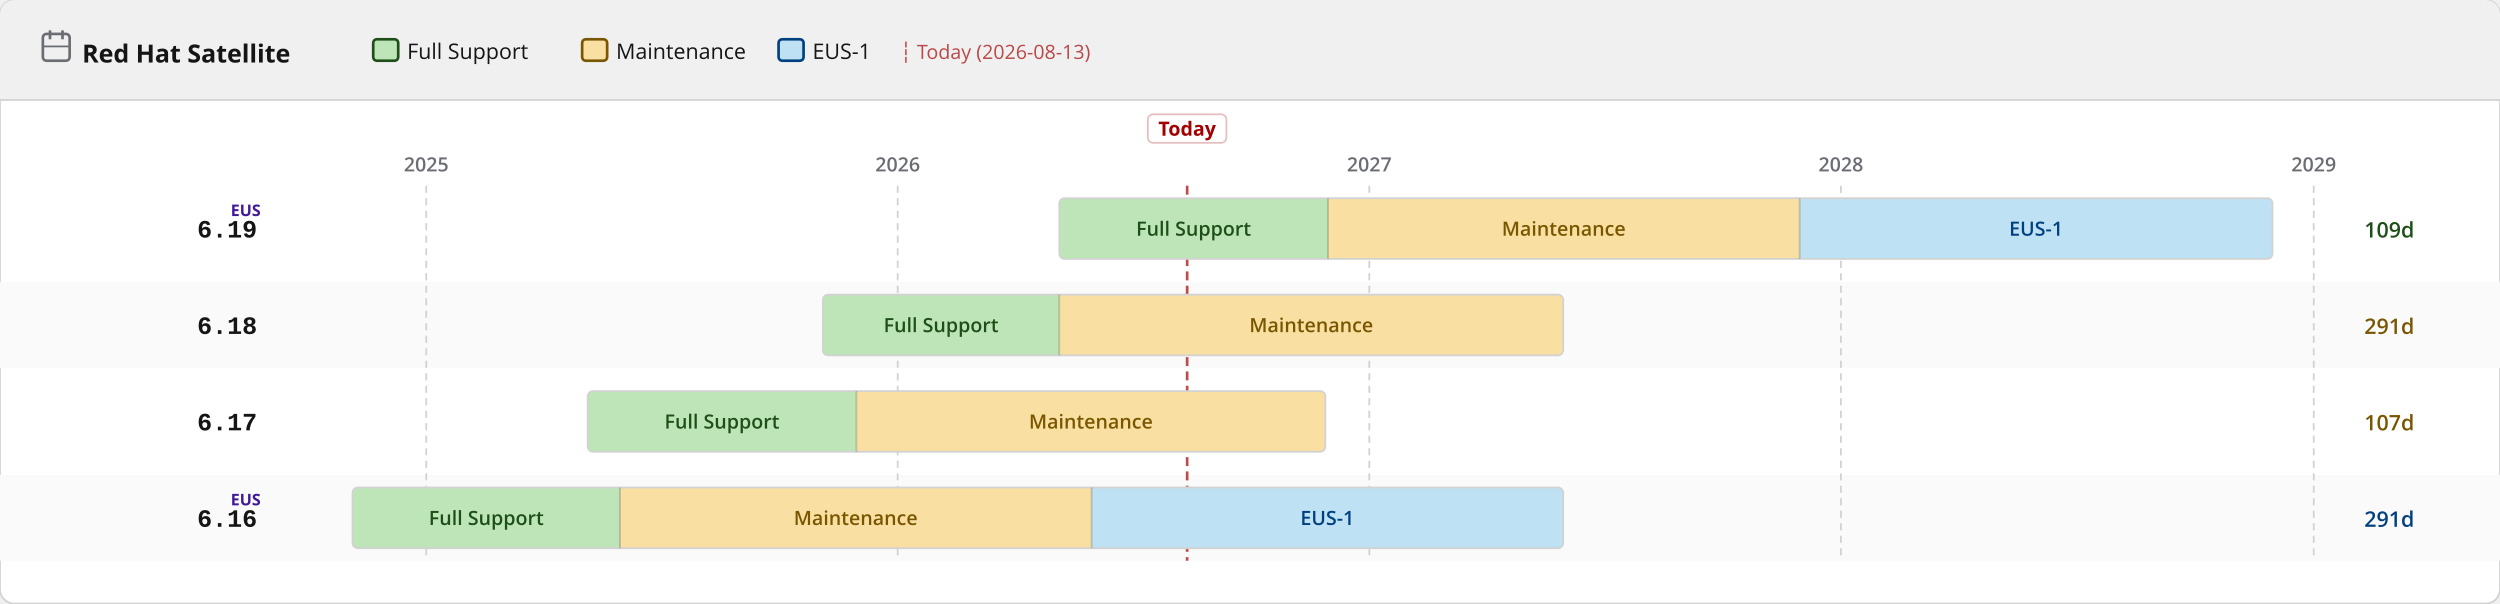
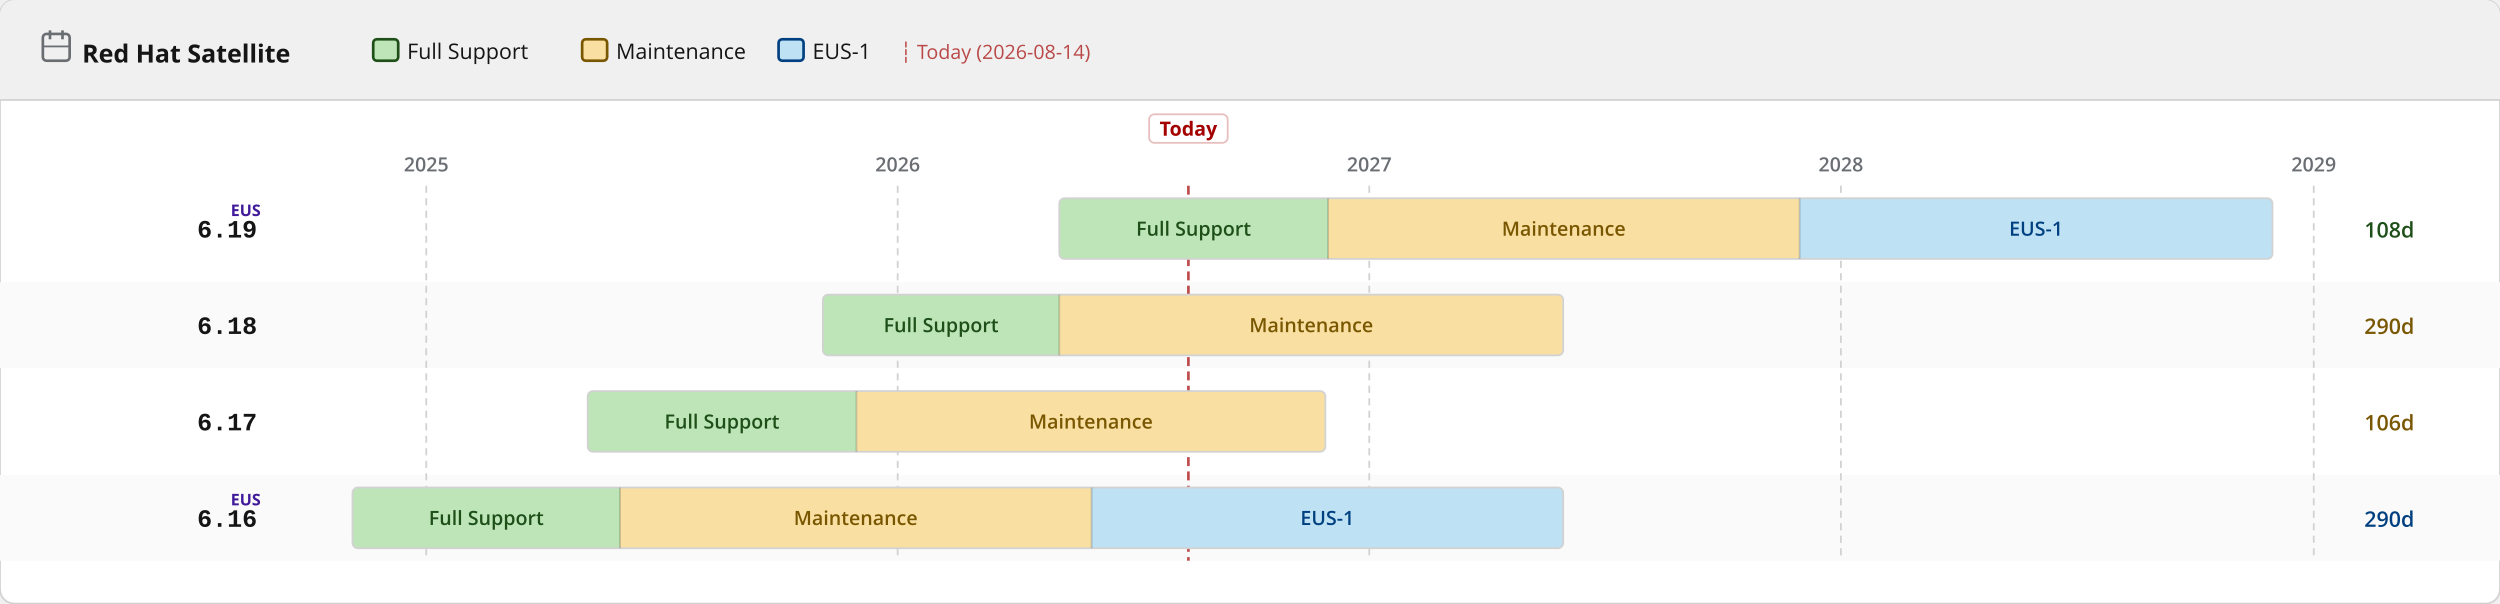
<svg xmlns="http://www.w3.org/2000/svg" width="1400" height="338" viewBox="0 0 1400 338">
  <defs>
    <pattern id="eol" patternUnits="userSpaceOnUse" width="6" height="6" patternTransform="rotate(135)">
      <line x1="0" y1="0" x2="0" y2="6" stroke="#a30000" stroke-width="2" opacity="0.25" />
    </pattern>
  </defs>
  <rect width="1400" height="338" rx="8" fill="#ffffff" stroke="#d2d2d2" stroke-width="1" />
  <rect width="1400" height="56" rx="8" fill="#f0f0f0" />
  <rect y="48" width="1400" height="8" fill="#f0f0f0" />
  <line x1="0" y1="56" x2="1400" y2="56" stroke="#d2d2d2" stroke-width="1" />
  <text x="46" y="35" font-family="RedHatDisplay,RedHatText,'Red Hat Display','Red Hat Text','Open Sans',system-ui,sans-serif" font-size="14" font-weight="700" fill="#151515">Red Hat Satellite</text>
  <rect x="24" y="19" width="15" height="15" rx="2" fill="none" stroke="#6a6e73" stroke-width="1.5" />
  <line x1="28" y1="17" x2="28" y2="22" stroke="#6a6e73" stroke-width="1.5" />
  <line x1="35" y1="17" x2="35" y2="22" stroke="#6a6e73" stroke-width="1.5" />
  <line x1="24" y1="26" x2="39" y2="26" stroke="#6a6e73" stroke-width="1" />
  <rect x="209.0" y="22" width="14" height="12" rx="2" fill="#bde5b8" stroke="#1e4f18" stroke-width="1.5" />
  <text x="228.0" y="33" font-family="RedHatDisplay,RedHatText,'Red Hat Display','Red Hat Text','Open Sans',system-ui,sans-serif" font-size="12" fill="#151515">Full Support</text>
  <rect x="326.0" y="22" width="14" height="12" rx="2" fill="#f9e0a2" stroke="#795600" stroke-width="1.5" />
  <text x="345.0" y="33" font-family="RedHatDisplay,RedHatText,'Red Hat Display','Red Hat Text','Open Sans',system-ui,sans-serif" font-size="12" fill="#151515">Maintenance</text>
  <rect x="436.0" y="22" width="14" height="12" rx="2" fill="#bee1f4" stroke="#004080" stroke-width="1.5" />
  <text x="455.0" y="33" font-family="RedHatDisplay,RedHatText,'Red Hat Display','Red Hat Text','Open Sans',system-ui,sans-serif" font-size="12" fill="#151515">EUS-1</text>
-   <text x="504.0" y="33" font-family="RedHatDisplay,RedHatText,'Red Hat Display','Red Hat Text','Open Sans',system-ui,sans-serif" font-size="11" fill="#a30000" opacity="0.7">┆ Today (2026-08-13)</text>
+   <text x="504.0" y="33" font-family="RedHatDisplay,RedHatText,'Red Hat Display','Red Hat Text','Open Sans',system-ui,sans-serif" font-size="11" fill="#a30000" opacity="0.7">┆ Today (2026-08-14)</text>
  <rect x="0" y="158" width="1400" height="48" fill="#fafafa" />
  <rect x="0" y="266" width="1400" height="48" fill="#fafafa" />
  <line x1="238.7" y1="104" x2="238.7" y2="314" stroke="#d2d2d2" stroke-width="1" stroke-dasharray="4 3" />
  <text x="238.7" y="96" text-anchor="middle" font-family="RedHatDisplay,RedHatText,'Red Hat Display','Red Hat Text','Open Sans',system-ui,sans-serif" font-size="11" font-weight="600" fill="#6a6e73">2025</text>
  <line x1="502.7" y1="104" x2="502.7" y2="314" stroke="#d2d2d2" stroke-width="1" stroke-dasharray="4 3" />
  <text x="502.7" y="96" text-anchor="middle" font-family="RedHatDisplay,RedHatText,'Red Hat Display','Red Hat Text','Open Sans',system-ui,sans-serif" font-size="11" font-weight="600" fill="#6a6e73">2026</text>
  <line x1="766.8" y1="104" x2="766.8" y2="314" stroke="#d2d2d2" stroke-width="1" stroke-dasharray="4 3" />
  <text x="766.8" y="96" text-anchor="middle" font-family="RedHatDisplay,RedHatText,'Red Hat Display','Red Hat Text','Open Sans',system-ui,sans-serif" font-size="11" font-weight="600" fill="#6a6e73">2027</text>
  <line x1="1030.9" y1="104" x2="1030.9" y2="314" stroke="#d2d2d2" stroke-width="1" stroke-dasharray="4 3" />
  <text x="1030.9" y="96" text-anchor="middle" font-family="RedHatDisplay,RedHatText,'Red Hat Display','Red Hat Text','Open Sans',system-ui,sans-serif" font-size="11" font-weight="600" fill="#6a6e73">2028</text>
  <line x1="1295.7" y1="104" x2="1295.7" y2="314" stroke="#d2d2d2" stroke-width="1" stroke-dasharray="4 3" />
  <text x="1295.7" y="96" text-anchor="middle" font-family="RedHatDisplay,RedHatText,'Red Hat Display','Red Hat Text','Open Sans',system-ui,sans-serif" font-size="11" font-weight="600" fill="#6a6e73">2029</text>
-   <line x1="664.8" y1="104" x2="664.8" y2="314" stroke="#a30000" stroke-width="1.5" stroke-dasharray="5 3" opacity="0.7" />
-   <rect x="642.8" y="64" width="44" height="16" rx="3" fill="white" stroke="rgba(163,0,0,0.25)" stroke-width="1" />
-   <text x="664.8" y="76" text-anchor="middle" font-family="RedHatDisplay,RedHatText,'Red Hat Display','Red Hat Text','Open Sans',system-ui,sans-serif" font-size="11" font-weight="700" fill="#a30000">Today</text>
+   <line x1="665.5" y1="104" x2="665.5" y2="314" stroke="#a30000" stroke-width="1.5" stroke-dasharray="5 3" opacity="0.7" />
+   <rect x="643.5" y="64" width="44" height="16" rx="3" fill="white" stroke="rgba(163,0,0,0.25)" stroke-width="1" />
+   <text x="665.5" y="76" text-anchor="middle" font-family="RedHatDisplay,RedHatText,'Red Hat Display','Red Hat Text','Open Sans',system-ui,sans-serif" font-size="11" font-weight="700" fill="#a30000">Today</text>
  <text x="144" y="133.0" text-anchor="end" font-family="RedHatMono,'Red Hat Mono','Courier New',monospace" font-size="14" font-weight="700" fill="#151515">6.19</text>
  <text x="146" y="121.0" text-anchor="end" font-family="RedHatDisplay,RedHatText,'Red Hat Display','Red Hat Text','Open Sans',system-ui,sans-serif" font-size="9" font-weight="700" fill="#40199a">EUS</text>
  <clipPath id="c0">
    <rect x="593.2" y="111.0" width="679.4" height="34" rx="3" />
  </clipPath>
  <g clip-path="url(#c0)">
    <rect x="593.2" y="111.0" width="150.5" height="34" fill="#bde5b8" />
    <text x="668.4" y="132.0" text-anchor="middle" font-family="RedHatDisplay,RedHatText,'Red Hat Display','Red Hat Text','Open Sans',system-ui,sans-serif" font-size="11" font-weight="600" fill="#1e4f18">Full Support</text>
    <rect x="743.7" y="111.0" width="264.1" height="34" fill="#f9e0a2" />
    <text x="875.7" y="132.0" text-anchor="middle" font-family="RedHatDisplay,RedHatText,'Red Hat Display','Red Hat Text','Open Sans',system-ui,sans-serif" font-size="11" font-weight="600" fill="#795600">Maintenance</text>
    <rect x="1007.8" y="111.0" width="264.8" height="34" fill="#bee1f4" />
    <text x="1140.2" y="132.0" text-anchor="middle" font-family="RedHatDisplay,RedHatText,'Red Hat Display','Red Hat Text','Open Sans',system-ui,sans-serif" font-size="11" font-weight="600" fill="#004080">EUS-1</text>
  </g>
  <rect x="593.2" y="111.0" width="679.4" height="34" rx="3" fill="none" stroke="#d2d2d2" stroke-width="1" />
  <line x1="743.7" y1="111.0" x2="743.7" y2="145.0" stroke="rgba(0,0,0,0.18)" stroke-width="1" />
  <line x1="1007.8" y1="111.0" x2="1007.8" y2="145.0" stroke="rgba(0,0,0,0.18)" stroke-width="1" />
-   <text x="1324" y="133.0" font-family="RedHatDisplay,RedHatText,'Red Hat Display','Red Hat Text','Open Sans',system-ui,sans-serif" font-size="12" font-weight="600" fill="#1e4f18">109d</text>
+   <text x="1324" y="133.0" font-family="RedHatDisplay,RedHatText,'Red Hat Display','Red Hat Text','Open Sans',system-ui,sans-serif" font-size="12" font-weight="600" fill="#1e4f18">108d</text>
  <text x="144" y="187.0" text-anchor="end" font-family="RedHatMono,'Red Hat Mono','Courier New',monospace" font-size="14" font-weight="700" fill="#151515">6.18</text>
  <clipPath id="c1">
    <rect x="460.8" y="165.0" width="414.6" height="34" rx="3" />
  </clipPath>
  <g clip-path="url(#c1)">
    <rect x="460.8" y="165.0" width="132.4" height="34" fill="#bde5b8" />
    <text x="527.0" y="186.0" text-anchor="middle" font-family="RedHatDisplay,RedHatText,'Red Hat Display','Red Hat Text','Open Sans',system-ui,sans-serif" font-size="11" font-weight="600" fill="#1e4f18">Full Support</text>
    <rect x="593.2" y="165.0" width="282.2" height="34" fill="#f9e0a2" />
    <text x="734.3" y="186.0" text-anchor="middle" font-family="RedHatDisplay,RedHatText,'Red Hat Display','Red Hat Text','Open Sans',system-ui,sans-serif" font-size="11" font-weight="600" fill="#795600">Maintenance</text>
  </g>
  <rect x="460.8" y="165.0" width="414.6" height="34" rx="3" fill="none" stroke="#d2d2d2" stroke-width="1" />
  <line x1="593.2" y1="165.0" x2="593.2" y2="199.0" stroke="rgba(0,0,0,0.18)" stroke-width="1" />
-   <text x="1324" y="187.0" font-family="RedHatDisplay,RedHatText,'Red Hat Display','Red Hat Text','Open Sans',system-ui,sans-serif" font-size="12" font-weight="600" fill="#795600">291d</text>
+   <text x="1324" y="187.0" font-family="RedHatDisplay,RedHatText,'Red Hat Display','Red Hat Text','Open Sans',system-ui,sans-serif" font-size="12" font-weight="600" fill="#795600">290d</text>
  <text x="144" y="241.0" text-anchor="end" font-family="RedHatMono,'Red Hat Mono','Courier New',monospace" font-size="14" font-weight="700" fill="#151515">6.17</text>
  <clipPath id="c2">
    <rect x="329.1" y="219.0" width="413.1" height="34" rx="3" />
  </clipPath>
  <g clip-path="url(#c2)">
    <rect x="329.1" y="219.0" width="150.5" height="34" fill="#bde5b8" />
    <text x="404.3" y="240.0" text-anchor="middle" font-family="RedHatDisplay,RedHatText,'Red Hat Display','Red Hat Text','Open Sans',system-ui,sans-serif" font-size="11" font-weight="600" fill="#1e4f18">Full Support</text>
    <rect x="479.6" y="219.0" width="262.6" height="34" fill="#f9e0a2" />
    <text x="610.9" y="240.0" text-anchor="middle" font-family="RedHatDisplay,RedHatText,'Red Hat Display','Red Hat Text','Open Sans',system-ui,sans-serif" font-size="11" font-weight="600" fill="#795600">Maintenance</text>
  </g>
  <rect x="329.1" y="219.0" width="413.1" height="34" rx="3" fill="none" stroke="#d2d2d2" stroke-width="1" />
  <line x1="479.6" y1="219.0" x2="479.6" y2="253.0" stroke="rgba(0,0,0,0.18)" stroke-width="1" />
-   <text x="1324" y="241.0" font-family="RedHatDisplay,RedHatText,'Red Hat Display','Red Hat Text','Open Sans',system-ui,sans-serif" font-size="12" font-weight="600" fill="#795600">107d</text>
+   <text x="1324" y="241.0" font-family="RedHatDisplay,RedHatText,'Red Hat Display','Red Hat Text','Open Sans',system-ui,sans-serif" font-size="12" font-weight="600" fill="#795600">106d</text>
  <text x="144" y="295.0" text-anchor="end" font-family="RedHatMono,'Red Hat Mono','Courier New',monospace" font-size="14" font-weight="700" fill="#151515">6.16</text>
  <text x="146" y="283.0" text-anchor="end" font-family="RedHatDisplay,RedHatText,'Red Hat Display','Red Hat Text','Open Sans',system-ui,sans-serif" font-size="9" font-weight="700" fill="#40199a">EUS</text>
  <clipPath id="c3">
    <rect x="197.4" y="273.0" width="678.0" height="34" rx="3" />
  </clipPath>
  <g clip-path="url(#c3)">
    <rect x="197.4" y="273.0" width="149.8" height="34" fill="#bde5b8" />
    <text x="272.3" y="294.0" text-anchor="middle" font-family="RedHatDisplay,RedHatText,'Red Hat Display','Red Hat Text','Open Sans',system-ui,sans-serif" font-size="11" font-weight="600" fill="#1e4f18">Full Support</text>
    <rect x="347.2" y="273.0" width="264.1" height="34" fill="#f9e0a2" />
    <text x="479.2" y="294.0" text-anchor="middle" font-family="RedHatDisplay,RedHatText,'Red Hat Display','Red Hat Text','Open Sans',system-ui,sans-serif" font-size="11" font-weight="600" fill="#795600">Maintenance</text>
    <rect x="611.3" y="273.0" width="264.1" height="34" fill="#bee1f4" />
    <text x="743.3" y="294.0" text-anchor="middle" font-family="RedHatDisplay,RedHatText,'Red Hat Display','Red Hat Text','Open Sans',system-ui,sans-serif" font-size="11" font-weight="600" fill="#004080">EUS-1</text>
  </g>
  <rect x="197.4" y="273.0" width="678.0" height="34" rx="3" fill="none" stroke="#d2d2d2" stroke-width="1" />
  <line x1="347.2" y1="273.0" x2="347.2" y2="307.0" stroke="rgba(0,0,0,0.18)" stroke-width="1" />
  <line x1="611.3" y1="273.0" x2="611.3" y2="307.0" stroke="rgba(0,0,0,0.18)" stroke-width="1" />
-   <text x="1324" y="295.0" font-family="RedHatDisplay,RedHatText,'Red Hat Display','Red Hat Text','Open Sans',system-ui,sans-serif" font-size="12" font-weight="600" fill="#004080">291d</text>
+   <text x="1324" y="295.0" font-family="RedHatDisplay,RedHatText,'Red Hat Display','Red Hat Text','Open Sans',system-ui,sans-serif" font-size="12" font-weight="600" fill="#004080">290d</text>
</svg>
